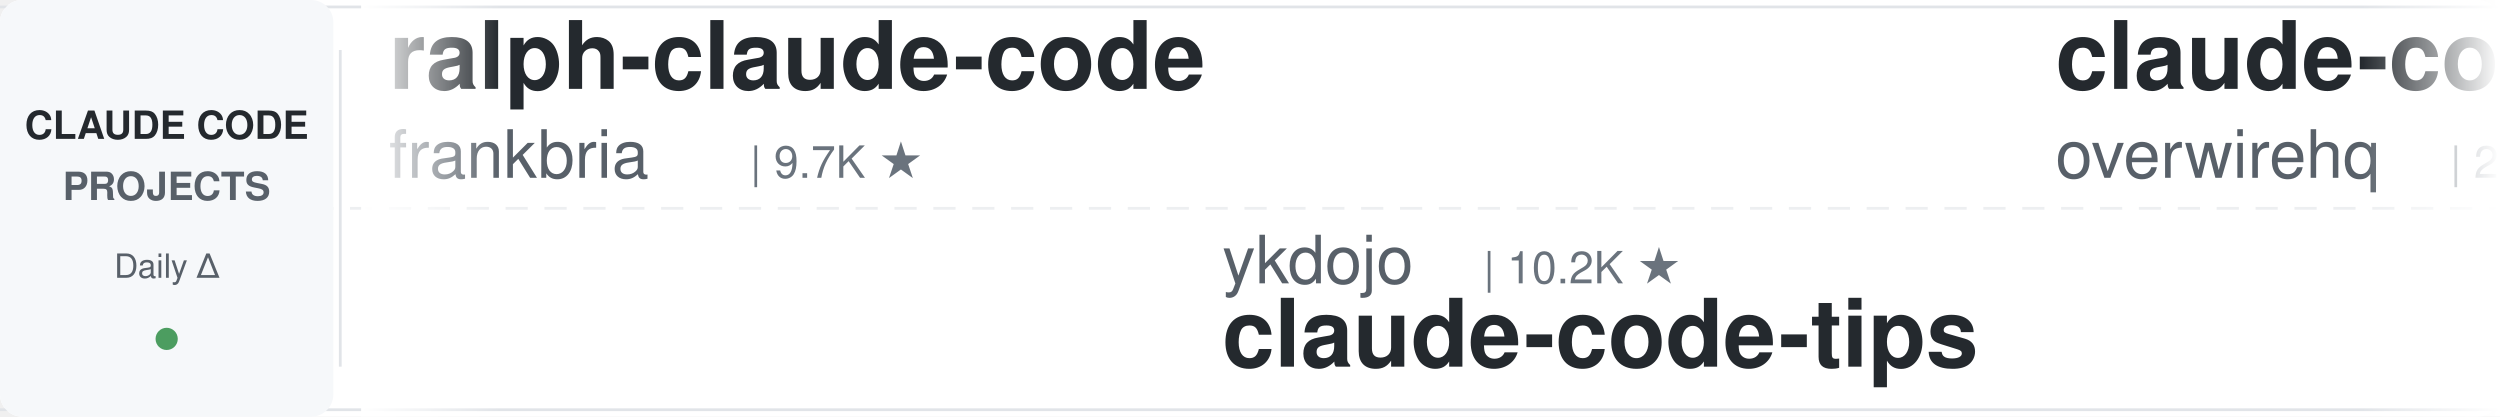
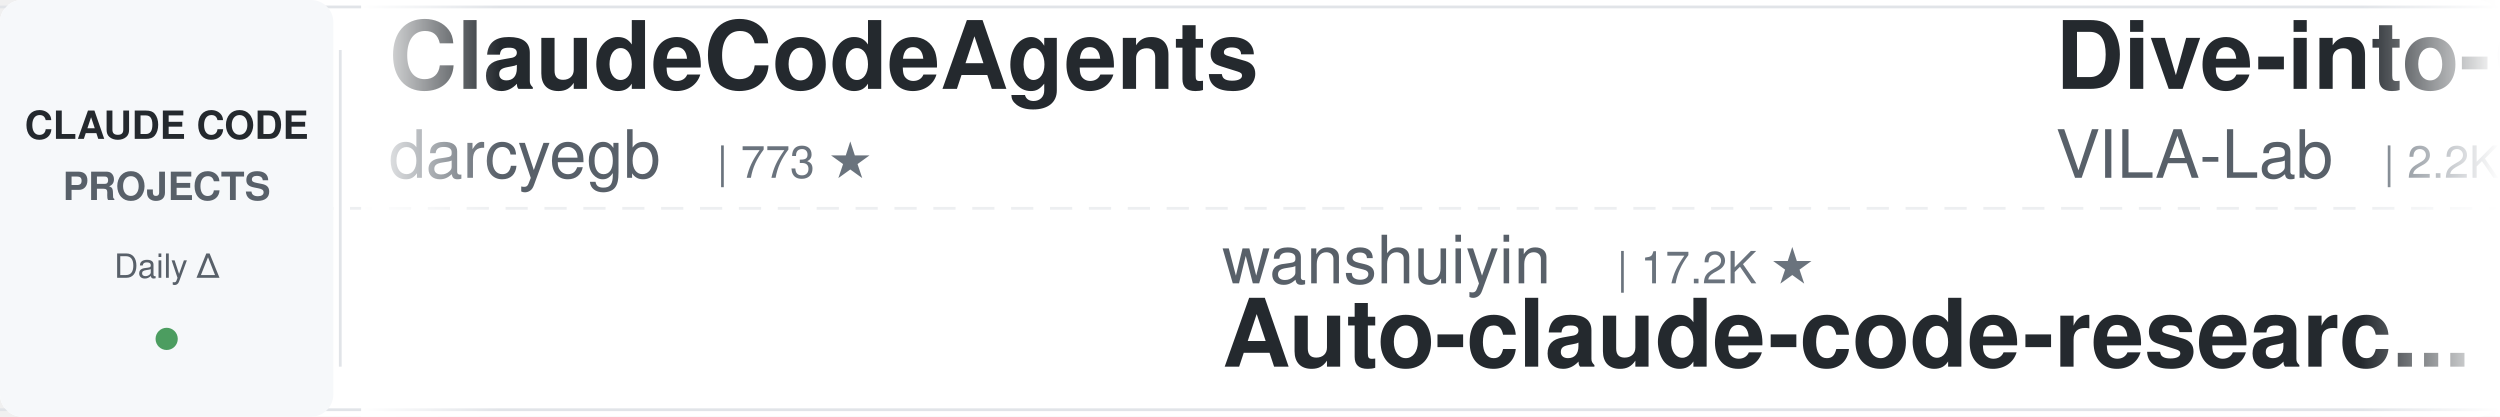
<svg xmlns="http://www.w3.org/2000/svg" width="900" height="150">
  <defs>
    <linearGradient id="leftFade" x1="0%" y1="0%" x2="100%" y2="0%">
      <stop offset="0%" style="stop-color:#ffffff;stop-opacity:1" />
      <stop offset="100%" style="stop-color:#ffffff;stop-opacity:0" />
    </linearGradient>
    <linearGradient id="rightFade" x1="0%" y1="0%" x2="100%" y2="0%">
      <stop offset="0%" style="stop-color:#ffffff;stop-opacity:0" />
      <stop offset="100%" style="stop-color:#ffffff;stop-opacity:1" />
    </linearGradient>
  </defs>
  <rect width="900" height="150" fill="#ffffff" rx="8" />
  <rect x="0" y="2" width="900" height="1" fill="#e1e4e8" />
  <rect x="0" y="147" width="900" height="1" fill="#e1e4e8" />
  <line x1="0" y1="75" x2="900" y2="75" stroke="#e1e4e8" stroke-width="1" stroke-dasharray="8 6" opacity="0.6" />
  <rect x="0" y="0" width="120" height="150" fill="#f6f8fa" rx="8" />
  <text x="60" y="50" font-family="-apple-system, BlinkMacSystemFont, 'Segoe UI', Helvetica, Arial, sans-serif" font-size="14" font-weight="600" fill="#24292e" text-anchor="middle">CLAUDE CODE</text>
  <text x="60" y="72" font-family="-apple-system, BlinkMacSystemFont, 'Segoe UI', Helvetica, Arial, sans-serif" font-size="14" font-weight="600" fill="#586069" text-anchor="middle">PROJECTS</text>
  <text x="60" y="100" font-family="-apple-system, BlinkMacSystemFont, 'Segoe UI', Helvetica, Arial, sans-serif" font-size="12" font-weight="500" fill="#586069" text-anchor="middle">Daily Δ</text>
  <circle cx="60" cy="122" r="4" fill="#22863a" opacity="0.8" />
  <rect x="122" y="18" width="1" height="114" fill="#e1e4e8" />
  <clipPath id="tickerClip">
    <rect x="130" y="0" width="770" height="150" />
  </clipPath>
  <g clip-path="url(#tickerClip)">
    <g id="tickerItems">
      <animateTransform attributeName="transform" attributeType="XML" type="translate" from="0 0" to="-3000 0" dur="54s" repeatCount="indefinite" />
      <g transform="translate(0, 0)">
-         <text x="140" y="32" font-family="-apple-system, BlinkMacSystemFont, 'Segoe UI', Helvetica, Arial, sans-serif" font-size="34" font-weight="600" fill="#24292e">ralph-claude-code</text>
-         <text x="140" y="64" font-family="-apple-system, BlinkMacSystemFont, 'Segoe UI', Helvetica, Arial, sans-serif" font-size="24" font-weight="400" fill="#586069">frankbria</text>
-         <text x="270" y="64" font-family="-apple-system, BlinkMacSystemFont, 'Segoe UI', Helvetica, Arial, sans-serif" font-size="16" font-weight="500" fill="#6a737d">| 9.7K ★</text>
+         <text x="140" y="32" font-family="-apple-system, BlinkMacSystemFont, 'Segoe UI', Helvetica, Arial, sans-serif" font-size="34" font-weight="600" fill="#24292e">ClaudeCodeAgents</text>
+         <text x="140" y="64" font-family="-apple-system, BlinkMacSystemFont, 'Segoe UI', Helvetica, Arial, sans-serif" font-size="24" font-weight="400" fill="#586069">darcyegb</text>
+         <text x="258" y="64" font-family="-apple-system, BlinkMacSystemFont, 'Segoe UI', Helvetica, Arial, sans-serif" font-size="16" font-weight="500" fill="#6a737d">| 773 ★</text>
      </g>
      <g transform="translate(300, 0)">
-         <text x="140" y="102" font-family="-apple-system, BlinkMacSystemFont, 'Segoe UI', Helvetica, Arial, sans-serif" font-size="24" font-weight="400" fill="#586069">ykdojo</text>
-         <text x="234" y="102" font-family="-apple-system, BlinkMacSystemFont, 'Segoe UI', Helvetica, Arial, sans-serif" font-size="16" font-weight="500" fill="#6a737d">| 10.2K ★</text>
-         <text x="140" y="132" font-family="-apple-system, BlinkMacSystemFont, 'Segoe UI', Helvetica, Arial, sans-serif" font-size="34" font-weight="600" fill="#24292e">claude-code-tips</text>
+         <text x="140" y="102" font-family="-apple-system, BlinkMacSystemFont, 'Segoe UI', Helvetica, Arial, sans-serif" font-size="24" font-weight="400" fill="#586069">wanshuiyin</text>
+         <text x="282" y="102" font-family="-apple-system, BlinkMacSystemFont, 'Segoe UI', Helvetica, Arial, sans-serif" font-size="16" font-weight="500" fill="#6a737d">| 17.2K ★</text>
+         <text x="140" y="132" font-family="-apple-system, BlinkMacSystemFont, 'Segoe UI', Helvetica, Arial, sans-serif" font-size="34" font-weight="600" fill="#24292e">Auto-claude-code-researc...</text>
      </g>
      <g transform="translate(600, 0)">
-         <text x="140" y="32" font-family="-apple-system, BlinkMacSystemFont, 'Segoe UI', Helvetica, Arial, sans-serif" font-size="34" font-weight="600" fill="#24292e">claude-code-telegram</text>
-         <text x="140" y="64" font-family="-apple-system, BlinkMacSystemFont, 'Segoe UI', Helvetica, Arial, sans-serif" font-size="24" font-weight="400" fill="#586069">overwirehq</text>
-         <text x="282" y="64" font-family="-apple-system, BlinkMacSystemFont, 'Segoe UI', Helvetica, Arial, sans-serif" font-size="16" font-weight="500" fill="#6a737d">| 2.8K ★</text>
+         <text x="140" y="32" font-family="-apple-system, BlinkMacSystemFont, 'Segoe UI', Helvetica, Arial, sans-serif" font-size="34" font-weight="600" fill="#24292e">Dive-into-Claude-Code</text>
+         <text x="140" y="64" font-family="-apple-system, BlinkMacSystemFont, 'Segoe UI', Helvetica, Arial, sans-serif" font-size="24" font-weight="400" fill="#586069">VILA-Lab</text>
+         <text x="258" y="64" font-family="-apple-system, BlinkMacSystemFont, 'Segoe UI', Helvetica, Arial, sans-serif" font-size="16" font-weight="500" fill="#6a737d">| 2.2K ★</text>
      </g>
      <g transform="translate(900, 0)">
        <text x="140" y="102" font-family="-apple-system, BlinkMacSystemFont, 'Segoe UI', Helvetica, Arial, sans-serif" font-size="24" font-weight="400" fill="#586069">anthropics</text>
-         <text x="282" y="102" font-family="-apple-system, BlinkMacSystemFont, 'Segoe UI', Helvetica, Arial, sans-serif" font-size="16" font-weight="500" fill="#6a737d">| 9.5K ★</text>
-         <text x="140" y="132" font-family="-apple-system, BlinkMacSystemFont, 'Segoe UI', Helvetica, Arial, sans-serif" font-size="34" font-weight="600" fill="#24292e">claude-code-action</text>
+         <text x="282" y="102" font-family="-apple-system, BlinkMacSystemFont, 'Segoe UI', Helvetica, Arial, sans-serif" font-size="16" font-weight="500" fill="#6a737d">| 998 ★</text>
+         <text x="140" y="132" font-family="-apple-system, BlinkMacSystemFont, 'Segoe UI', Helvetica, Arial, sans-serif" font-size="34" font-weight="600" fill="#24292e">claude-code-base-action</text>
      </g>
      <g transform="translate(1200, 0)">
-         <text x="140" y="32" font-family="-apple-system, BlinkMacSystemFont, 'Segoe UI', Helvetica, Arial, sans-serif" font-size="34" font-weight="600" fill="#24292e">my-claude-code-setup</text>
-         <text x="140" y="64" font-family="-apple-system, BlinkMacSystemFont, 'Segoe UI', Helvetica, Arial, sans-serif" font-size="24" font-weight="400" fill="#586069">centminmod</text>
-         <text x="282" y="64" font-family="-apple-system, BlinkMacSystemFont, 'Segoe UI', Helvetica, Arial, sans-serif" font-size="16" font-weight="500" fill="#6a737d">| 2.7K ★</text>
+         <text x="140" y="32" font-family="-apple-system, BlinkMacSystemFont, 'Segoe UI', Helvetica, Arial, sans-serif" font-size="34" font-weight="600" fill="#24292e">claude-code-engineering</text>
+         <text x="140" y="64" font-family="-apple-system, BlinkMacSystemFont, 'Segoe UI', Helvetica, Arial, sans-serif" font-size="24" font-weight="400" fill="#586069">huangjia2019</text>
+         <text x="306" y="64" font-family="-apple-system, BlinkMacSystemFont, 'Segoe UI', Helvetica, Arial, sans-serif" font-size="16" font-weight="500" fill="#6a737d">| 1.1K ★</text>
      </g>
      <g transform="translate(1500, 0)">
-         <text x="140" y="102" font-family="-apple-system, BlinkMacSystemFont, 'Segoe UI', Helvetica, Arial, sans-serif" font-size="24" font-weight="400" fill="#586069">anthropics</text>
-         <text x="282" y="102" font-family="-apple-system, BlinkMacSystemFont, 'Segoe UI', Helvetica, Arial, sans-serif" font-size="16" font-weight="500" fill="#6a737d">| 6.3K ★</text>
-         <text x="140" y="132" font-family="-apple-system, BlinkMacSystemFont, 'Segoe UI', Helvetica, Arial, sans-serif" font-size="34" font-weight="600" fill="#24292e">claude-code-security-rev...</text>
+         <text x="140" y="102" font-family="-apple-system, BlinkMacSystemFont, 'Segoe UI', Helvetica, Arial, sans-serif" font-size="24" font-weight="400" fill="#586069">Piebald-AI</text>
+         <text x="282" y="102" font-family="-apple-system, BlinkMacSystemFont, 'Segoe UI', Helvetica, Arial, sans-serif" font-size="16" font-weight="500" fill="#6a737d">| 12.9K ★</text>
+         <text x="140" y="132" font-family="-apple-system, BlinkMacSystemFont, 'Segoe UI', Helvetica, Arial, sans-serif" font-size="34" font-weight="600" fill="#24292e">claude-code-system-promp...</text>
      </g>
      <g transform="translate(1800, 0)">
-         <text x="140" y="32" font-family="-apple-system, BlinkMacSystemFont, 'Segoe UI', Helvetica, Arial, sans-serif" font-size="34" font-weight="600" fill="#24292e">everything-claude-code</text>
-         <text x="140" y="64" font-family="-apple-system, BlinkMacSystemFont, 'Segoe UI', Helvetica, Arial, sans-serif" font-size="24" font-weight="400" fill="#586069">WorldFlowAI</text>
-         <text x="294" y="64" font-family="-apple-system, BlinkMacSystemFont, 'Segoe UI', Helvetica, Arial, sans-serif" font-size="16" font-weight="500" fill="#6a737d">| 4.3K ★</text>
+         <text x="140" y="32" font-family="-apple-system, BlinkMacSystemFont, 'Segoe UI', Helvetica, Arial, sans-serif" font-size="34" font-weight="600" fill="#24292e">claude-code-my-workflow</text>
+         <text x="140" y="64" font-family="-apple-system, BlinkMacSystemFont, 'Segoe UI', Helvetica, Arial, sans-serif" font-size="24" font-weight="400" fill="#586069">pedrohcgs</text>
+         <text x="270" y="64" font-family="-apple-system, BlinkMacSystemFont, 'Segoe UI', Helvetica, Arial, sans-serif" font-size="16" font-weight="500" fill="#6a737d">| 1.7K ★</text>
      </g>
      <g transform="translate(2100, 0)">
-         <text x="140" y="102" font-family="-apple-system, BlinkMacSystemFont, 'Segoe UI', Helvetica, Arial, sans-serif" font-size="24" font-weight="400" fill="#586069">disler</text>
-         <text x="234" y="102" font-family="-apple-system, BlinkMacSystemFont, 'Segoe UI', Helvetica, Arial, sans-serif" font-size="16" font-weight="500" fill="#6a737d">| 1.7K ★</text>
-         <text x="140" y="132" font-family="-apple-system, BlinkMacSystemFont, 'Segoe UI', Helvetica, Arial, sans-serif" font-size="34" font-weight="600" fill="#24292e">pi-vs-claude-code</text>
+         <text x="140" y="102" font-family="-apple-system, BlinkMacSystemFont, 'Segoe UI', Helvetica, Arial, sans-serif" font-size="24" font-weight="400" fill="#586069">liuup</text>
+         <text x="222" y="102" font-family="-apple-system, BlinkMacSystemFont, 'Segoe UI', Helvetica, Arial, sans-serif" font-size="16" font-weight="500" fill="#6a737d">| 4.0K ★</text>
+         <text x="140" y="132" font-family="-apple-system, BlinkMacSystemFont, 'Segoe UI', Helvetica, Arial, sans-serif" font-size="34" font-weight="600" fill="#24292e">claude-code-analysis</text>
      </g>
      <g transform="translate(2400, 0)">
-         <text x="140" y="32" font-family="-apple-system, BlinkMacSystemFont, 'Segoe UI', Helvetica, Arial, sans-serif" font-size="34" font-weight="600" fill="#24292e">ClaudeCode-Portable</text>
-         <text x="140" y="64" font-family="-apple-system, BlinkMacSystemFont, 'Segoe UI', Helvetica, Arial, sans-serif" font-size="24" font-weight="400" fill="#586069">techjarves</text>
-         <text x="282" y="64" font-family="-apple-system, BlinkMacSystemFont, 'Segoe UI', Helvetica, Arial, sans-serif" font-size="16" font-weight="500" fill="#6a737d">| 1.6K ★</text>
+         <text x="140" y="32" font-family="-apple-system, BlinkMacSystemFont, 'Segoe UI', Helvetica, Arial, sans-serif" font-size="34" font-weight="600" fill="#24292e">learn-claude-code</text>
+         <text x="140" y="64" font-family="-apple-system, BlinkMacSystemFont, 'Segoe UI', Helvetica, Arial, sans-serif" font-size="24" font-weight="400" fill="#586069">shareAI-lab</text>
+         <text x="294" y="64" font-family="-apple-system, BlinkMacSystemFont, 'Segoe UI', Helvetica, Arial, sans-serif" font-size="16" font-weight="500" fill="#6a737d">| 78.2K ★</text>
      </g>
      <g transform="translate(2700, 0)">
-         <text x="140" y="102" font-family="-apple-system, BlinkMacSystemFont, 'Segoe UI', Helvetica, Arial, sans-serif" font-size="24" font-weight="400" fill="#586069">Yuyz0112</text>
-         <text x="258" y="102" font-family="-apple-system, BlinkMacSystemFont, 'Segoe UI', Helvetica, Arial, sans-serif" font-size="16" font-weight="500" fill="#6a737d">| 2.4K ★</text>
-         <text x="140" y="132" font-family="-apple-system, BlinkMacSystemFont, 'Segoe UI', Helvetica, Arial, sans-serif" font-size="34" font-weight="600" fill="#24292e">claude-code-reverse</text>
+         <text x="140" y="102" font-family="-apple-system, BlinkMacSystemFont, 'Segoe UI', Helvetica, Arial, sans-serif" font-size="24" font-weight="400" fill="#586069">fuergaosi233</text>
+         <text x="306" y="102" font-family="-apple-system, BlinkMacSystemFont, 'Segoe UI', Helvetica, Arial, sans-serif" font-size="16" font-weight="500" fill="#6a737d">| 2.8K ★</text>
+         <text x="140" y="132" font-family="-apple-system, BlinkMacSystemFont, 'Segoe UI', Helvetica, Arial, sans-serif" font-size="34" font-weight="600" fill="#24292e">claude-code-proxy</text>
      </g>
      <g transform="translate(3000, 0)">
-         <text x="140" y="32" font-family="-apple-system, BlinkMacSystemFont, 'Segoe UI', Helvetica, Arial, sans-serif" font-size="34" font-weight="600" fill="#24292e">ralph-claude-code</text>
-         <text x="140" y="64" font-family="-apple-system, BlinkMacSystemFont, 'Segoe UI', Helvetica, Arial, sans-serif" font-size="24" font-weight="400" fill="#586069">frankbria</text>
-         <text x="270" y="64" font-family="-apple-system, BlinkMacSystemFont, 'Segoe UI', Helvetica, Arial, sans-serif" font-size="16" font-weight="500" fill="#6a737d">| 9.7K ★</text>
+         <text x="140" y="32" font-family="-apple-system, BlinkMacSystemFont, 'Segoe UI', Helvetica, Arial, sans-serif" font-size="34" font-weight="600" fill="#24292e">ClaudeCodeAgents</text>
+         <text x="140" y="64" font-family="-apple-system, BlinkMacSystemFont, 'Segoe UI', Helvetica, Arial, sans-serif" font-size="24" font-weight="400" fill="#586069">darcyegb</text>
+         <text x="258" y="64" font-family="-apple-system, BlinkMacSystemFont, 'Segoe UI', Helvetica, Arial, sans-serif" font-size="16" font-weight="500" fill="#6a737d">| 773 ★</text>
      </g>
      <g transform="translate(3300, 0)">
-         <text x="140" y="102" font-family="-apple-system, BlinkMacSystemFont, 'Segoe UI', Helvetica, Arial, sans-serif" font-size="24" font-weight="400" fill="#586069">ykdojo</text>
-         <text x="234" y="102" font-family="-apple-system, BlinkMacSystemFont, 'Segoe UI', Helvetica, Arial, sans-serif" font-size="16" font-weight="500" fill="#6a737d">| 10.2K ★</text>
-         <text x="140" y="132" font-family="-apple-system, BlinkMacSystemFont, 'Segoe UI', Helvetica, Arial, sans-serif" font-size="34" font-weight="600" fill="#24292e">claude-code-tips</text>
+         <text x="140" y="102" font-family="-apple-system, BlinkMacSystemFont, 'Segoe UI', Helvetica, Arial, sans-serif" font-size="24" font-weight="400" fill="#586069">wanshuiyin</text>
+         <text x="282" y="102" font-family="-apple-system, BlinkMacSystemFont, 'Segoe UI', Helvetica, Arial, sans-serif" font-size="16" font-weight="500" fill="#6a737d">| 17.2K ★</text>
+         <text x="140" y="132" font-family="-apple-system, BlinkMacSystemFont, 'Segoe UI', Helvetica, Arial, sans-serif" font-size="34" font-weight="600" fill="#24292e">Auto-claude-code-researc...</text>
      </g>
      <g transform="translate(3600, 0)">
-         <text x="140" y="32" font-family="-apple-system, BlinkMacSystemFont, 'Segoe UI', Helvetica, Arial, sans-serif" font-size="34" font-weight="600" fill="#24292e">claude-code-telegram</text>
-         <text x="140" y="64" font-family="-apple-system, BlinkMacSystemFont, 'Segoe UI', Helvetica, Arial, sans-serif" font-size="24" font-weight="400" fill="#586069">overwirehq</text>
-         <text x="282" y="64" font-family="-apple-system, BlinkMacSystemFont, 'Segoe UI', Helvetica, Arial, sans-serif" font-size="16" font-weight="500" fill="#6a737d">| 2.8K ★</text>
+         <text x="140" y="32" font-family="-apple-system, BlinkMacSystemFont, 'Segoe UI', Helvetica, Arial, sans-serif" font-size="34" font-weight="600" fill="#24292e">Dive-into-Claude-Code</text>
+         <text x="140" y="64" font-family="-apple-system, BlinkMacSystemFont, 'Segoe UI', Helvetica, Arial, sans-serif" font-size="24" font-weight="400" fill="#586069">VILA-Lab</text>
+         <text x="258" y="64" font-family="-apple-system, BlinkMacSystemFont, 'Segoe UI', Helvetica, Arial, sans-serif" font-size="16" font-weight="500" fill="#6a737d">| 2.2K ★</text>
      </g>
      <g transform="translate(3900, 0)">
        <text x="140" y="102" font-family="-apple-system, BlinkMacSystemFont, 'Segoe UI', Helvetica, Arial, sans-serif" font-size="24" font-weight="400" fill="#586069">anthropics</text>
-         <text x="282" y="102" font-family="-apple-system, BlinkMacSystemFont, 'Segoe UI', Helvetica, Arial, sans-serif" font-size="16" font-weight="500" fill="#6a737d">| 9.5K ★</text>
-         <text x="140" y="132" font-family="-apple-system, BlinkMacSystemFont, 'Segoe UI', Helvetica, Arial, sans-serif" font-size="34" font-weight="600" fill="#24292e">claude-code-action</text>
+         <text x="282" y="102" font-family="-apple-system, BlinkMacSystemFont, 'Segoe UI', Helvetica, Arial, sans-serif" font-size="16" font-weight="500" fill="#6a737d">| 998 ★</text>
+         <text x="140" y="132" font-family="-apple-system, BlinkMacSystemFont, 'Segoe UI', Helvetica, Arial, sans-serif" font-size="34" font-weight="600" fill="#24292e">claude-code-base-action</text>
      </g>
    </g>
  </g>
  <rect x="130" y="0" width="50" height="150" fill="url(#leftFade)" />
  <rect x="850" y="0" width="50" height="150" fill="url(#rightFade)" />
</svg>
